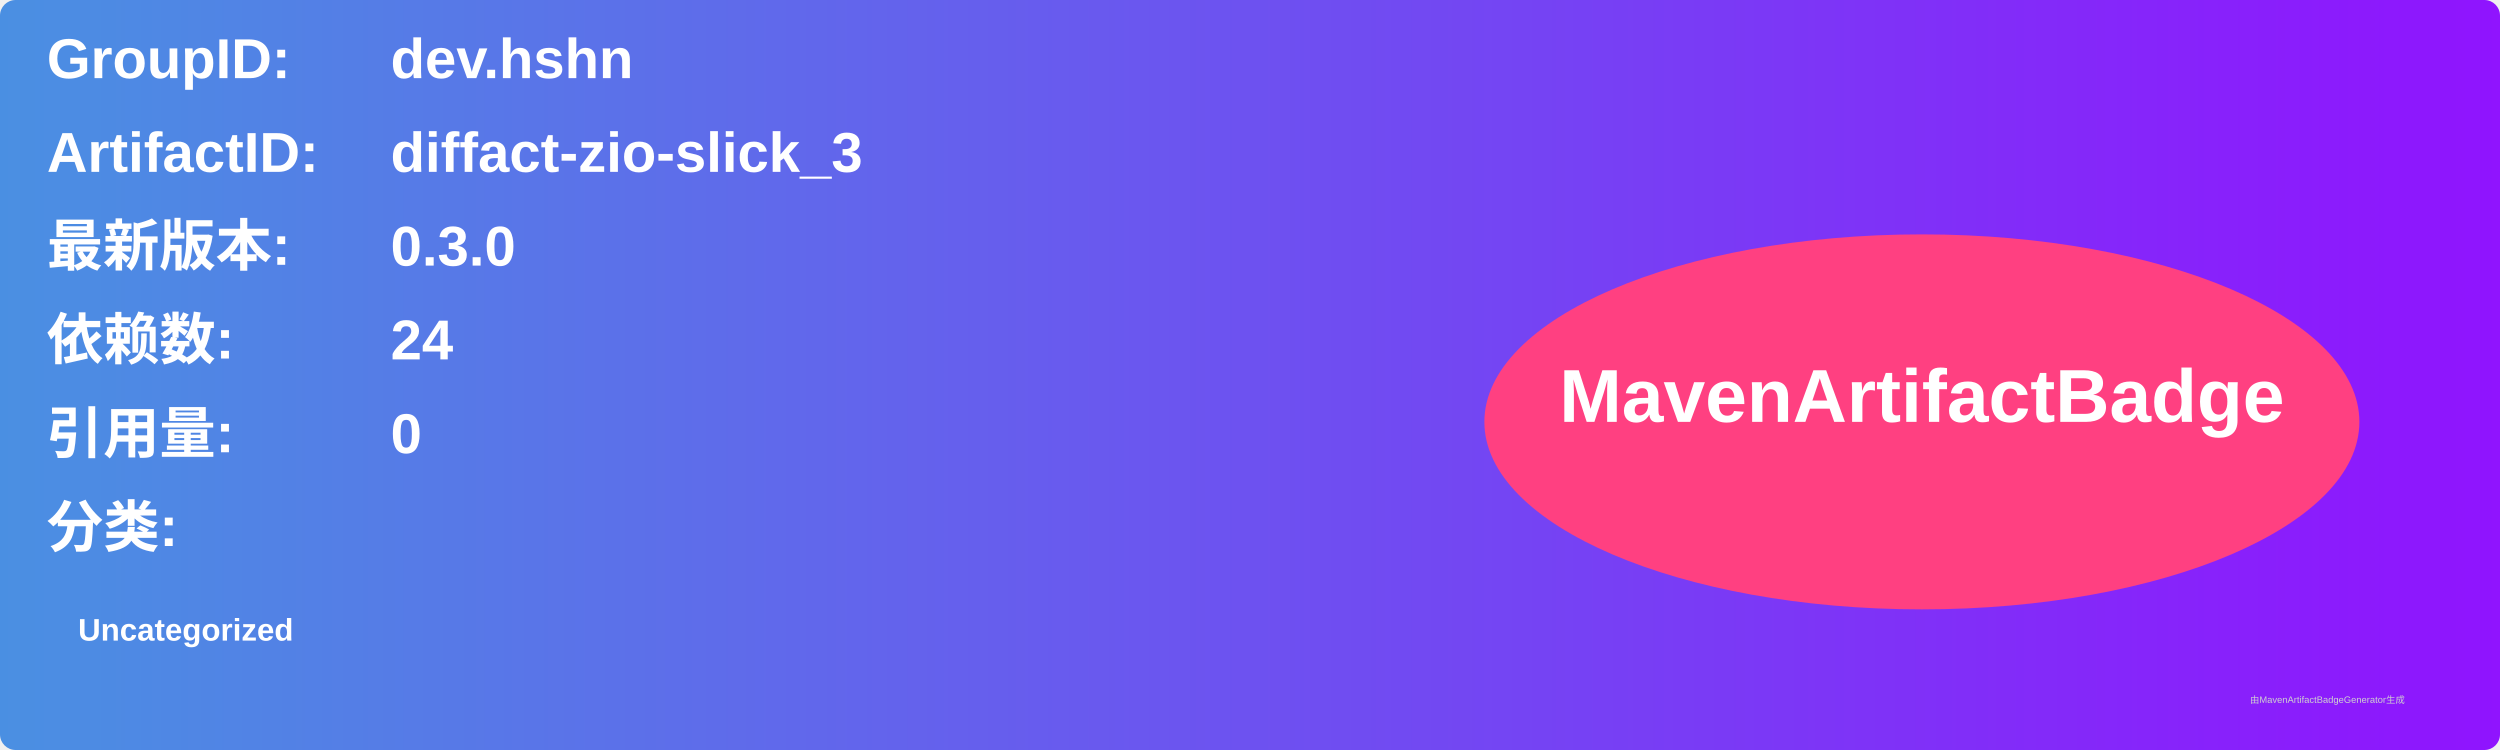
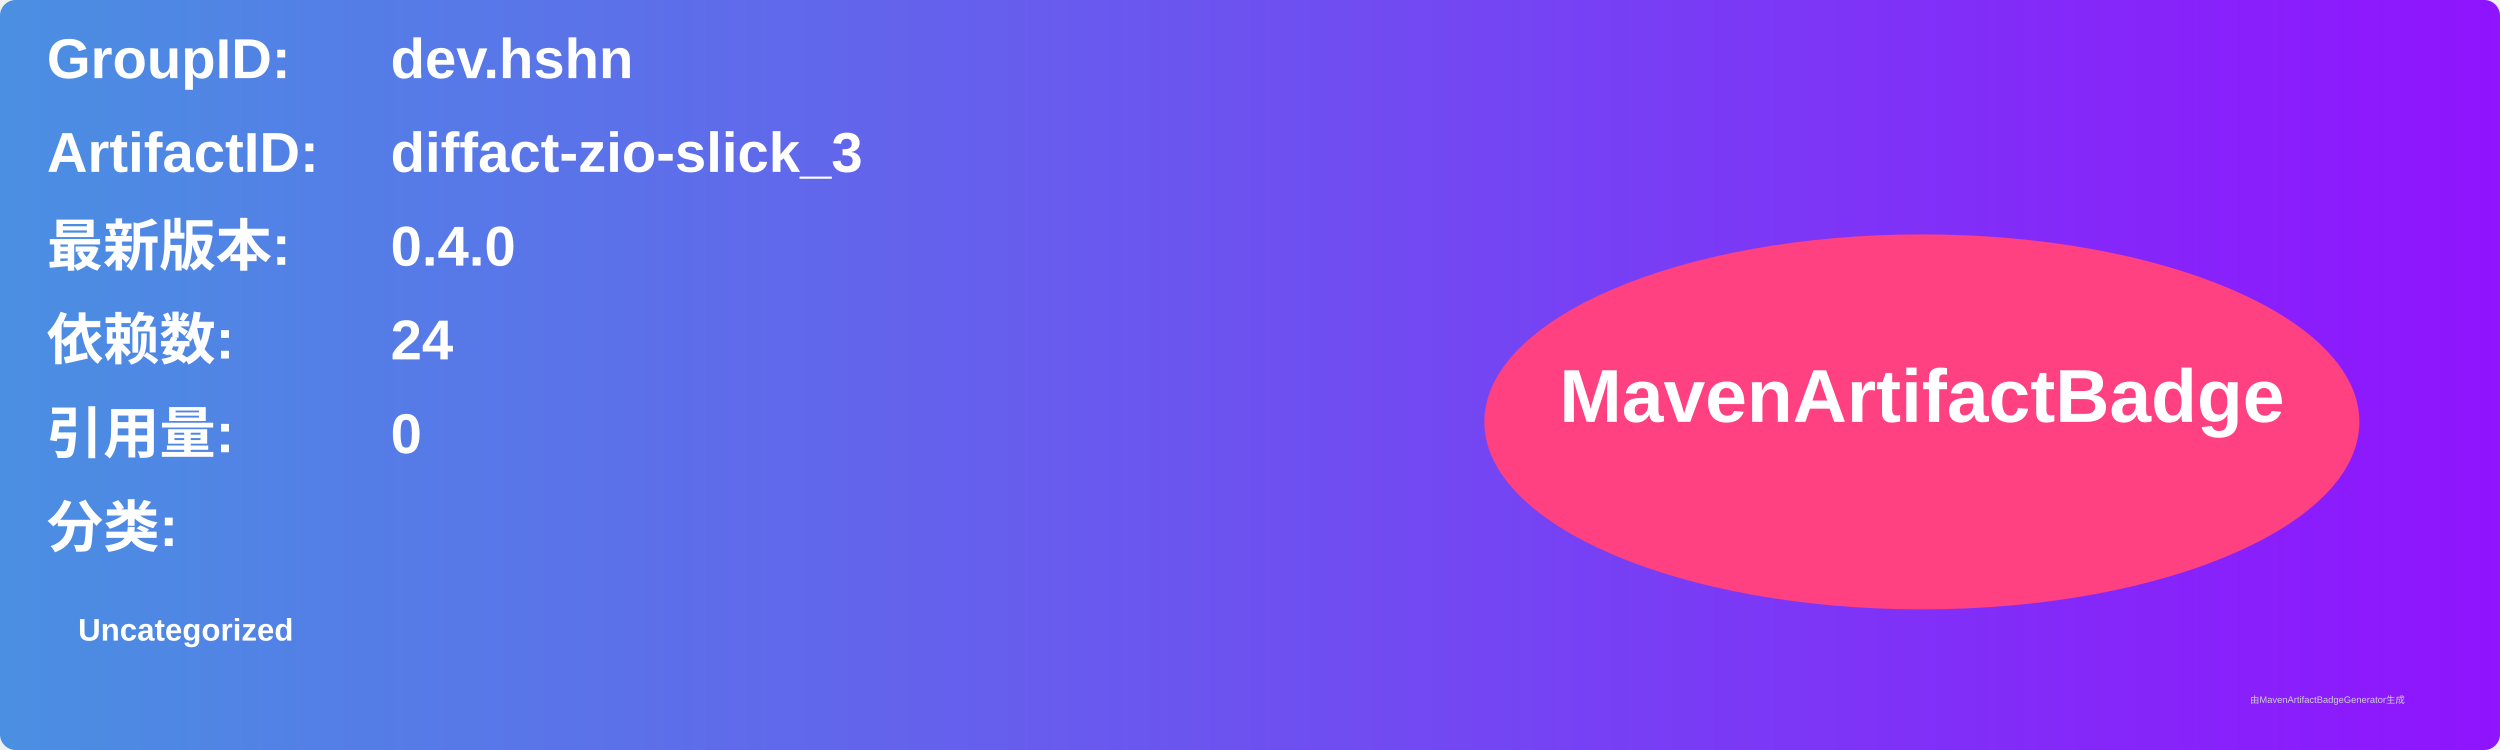
<svg xmlns="http://www.w3.org/2000/svg" width="800" height="240" viewBox="0 0 800 240">
  <linearGradient id="grad" x1="0%" y1="0%" x2="100%" y2="0%">
    <stop offset="0%" stop-color="#4a90e2" />
    <stop offset="100%" stop-color="#9013fe" />
  </linearGradient>
  <rect width="100%" height="100%" rx="5" ry="5" fill="url(#grad)" />
  <g transform="translate(15, 15)">
    <text x="0" y="10" font-family="Arial" font-size="18" fill="white" font-weight="bold" width="260">GroupID:</text>
    <text x="110" y="10" font-family="Arial" font-size="18" fill="white" font-weight="bold" width="460">dev.hshn</text>
    <text x="0" y="40" font-family="Arial" font-size="18" fill="white" font-weight="bold" width="260">ArtifactID:</text>
    <text x="110" y="40" font-family="Arial" font-size="18" fill="white" font-weight="bold" width="460">diffact-zio-slick_3</text>
    <text x="0" y="70" font-family="Arial" font-size="18" fill="white" font-weight="bold">最新版本:</text>
    <text x="110" y="70" font-family="Arial" font-size="18" fill="white" font-weight="bold">
-       <tspan font-weight="bold">0.3.0</tspan>
+       <tspan font-weight="bold">0.4.0</tspan>
    </text>
    <text x="0" y="100" font-family="Arial" font-size="18" fill="white" font-weight="bold">依赖数: </text>
    <text x="110" y="100" font-family="Arial" font-size="18" fill="white">
      <tspan font-weight="bold">24</tspan>
    </text>
    <text x="0" y="130" font-family="Arial" font-size="18" fill="white" font-weight="bold">引用量: </text>
    <text x="110" y="130" font-family="Arial" font-size="18" fill="white">
      <tspan font-weight="bold">0</tspan>
    </text>
    <text x="0" y="160" font-family="Arial" font-size="18" fill="white" font-weight="bold">分类:</text>
    <text x="10" y="190" font-family="Arial" font-size="10" fill="white">
      <tspan font-weight="bold">Uncategorized</tspan>
    </text>
    <ellipse cx="600" cy="120" rx="140" ry="60" fill="#ff4081" />
    <text x="600" y="120" text-anchor="middle" font-family="Arial" font-size="24" fill="white" font-weight="bold">MavenArtifactBadge</text>
  </g>
  <text x="720" y="225" font-family="Arial" font-size="3" fill="#d0d0d0">由MavenArtifactBadgeGenerator生成</text>
</svg>
